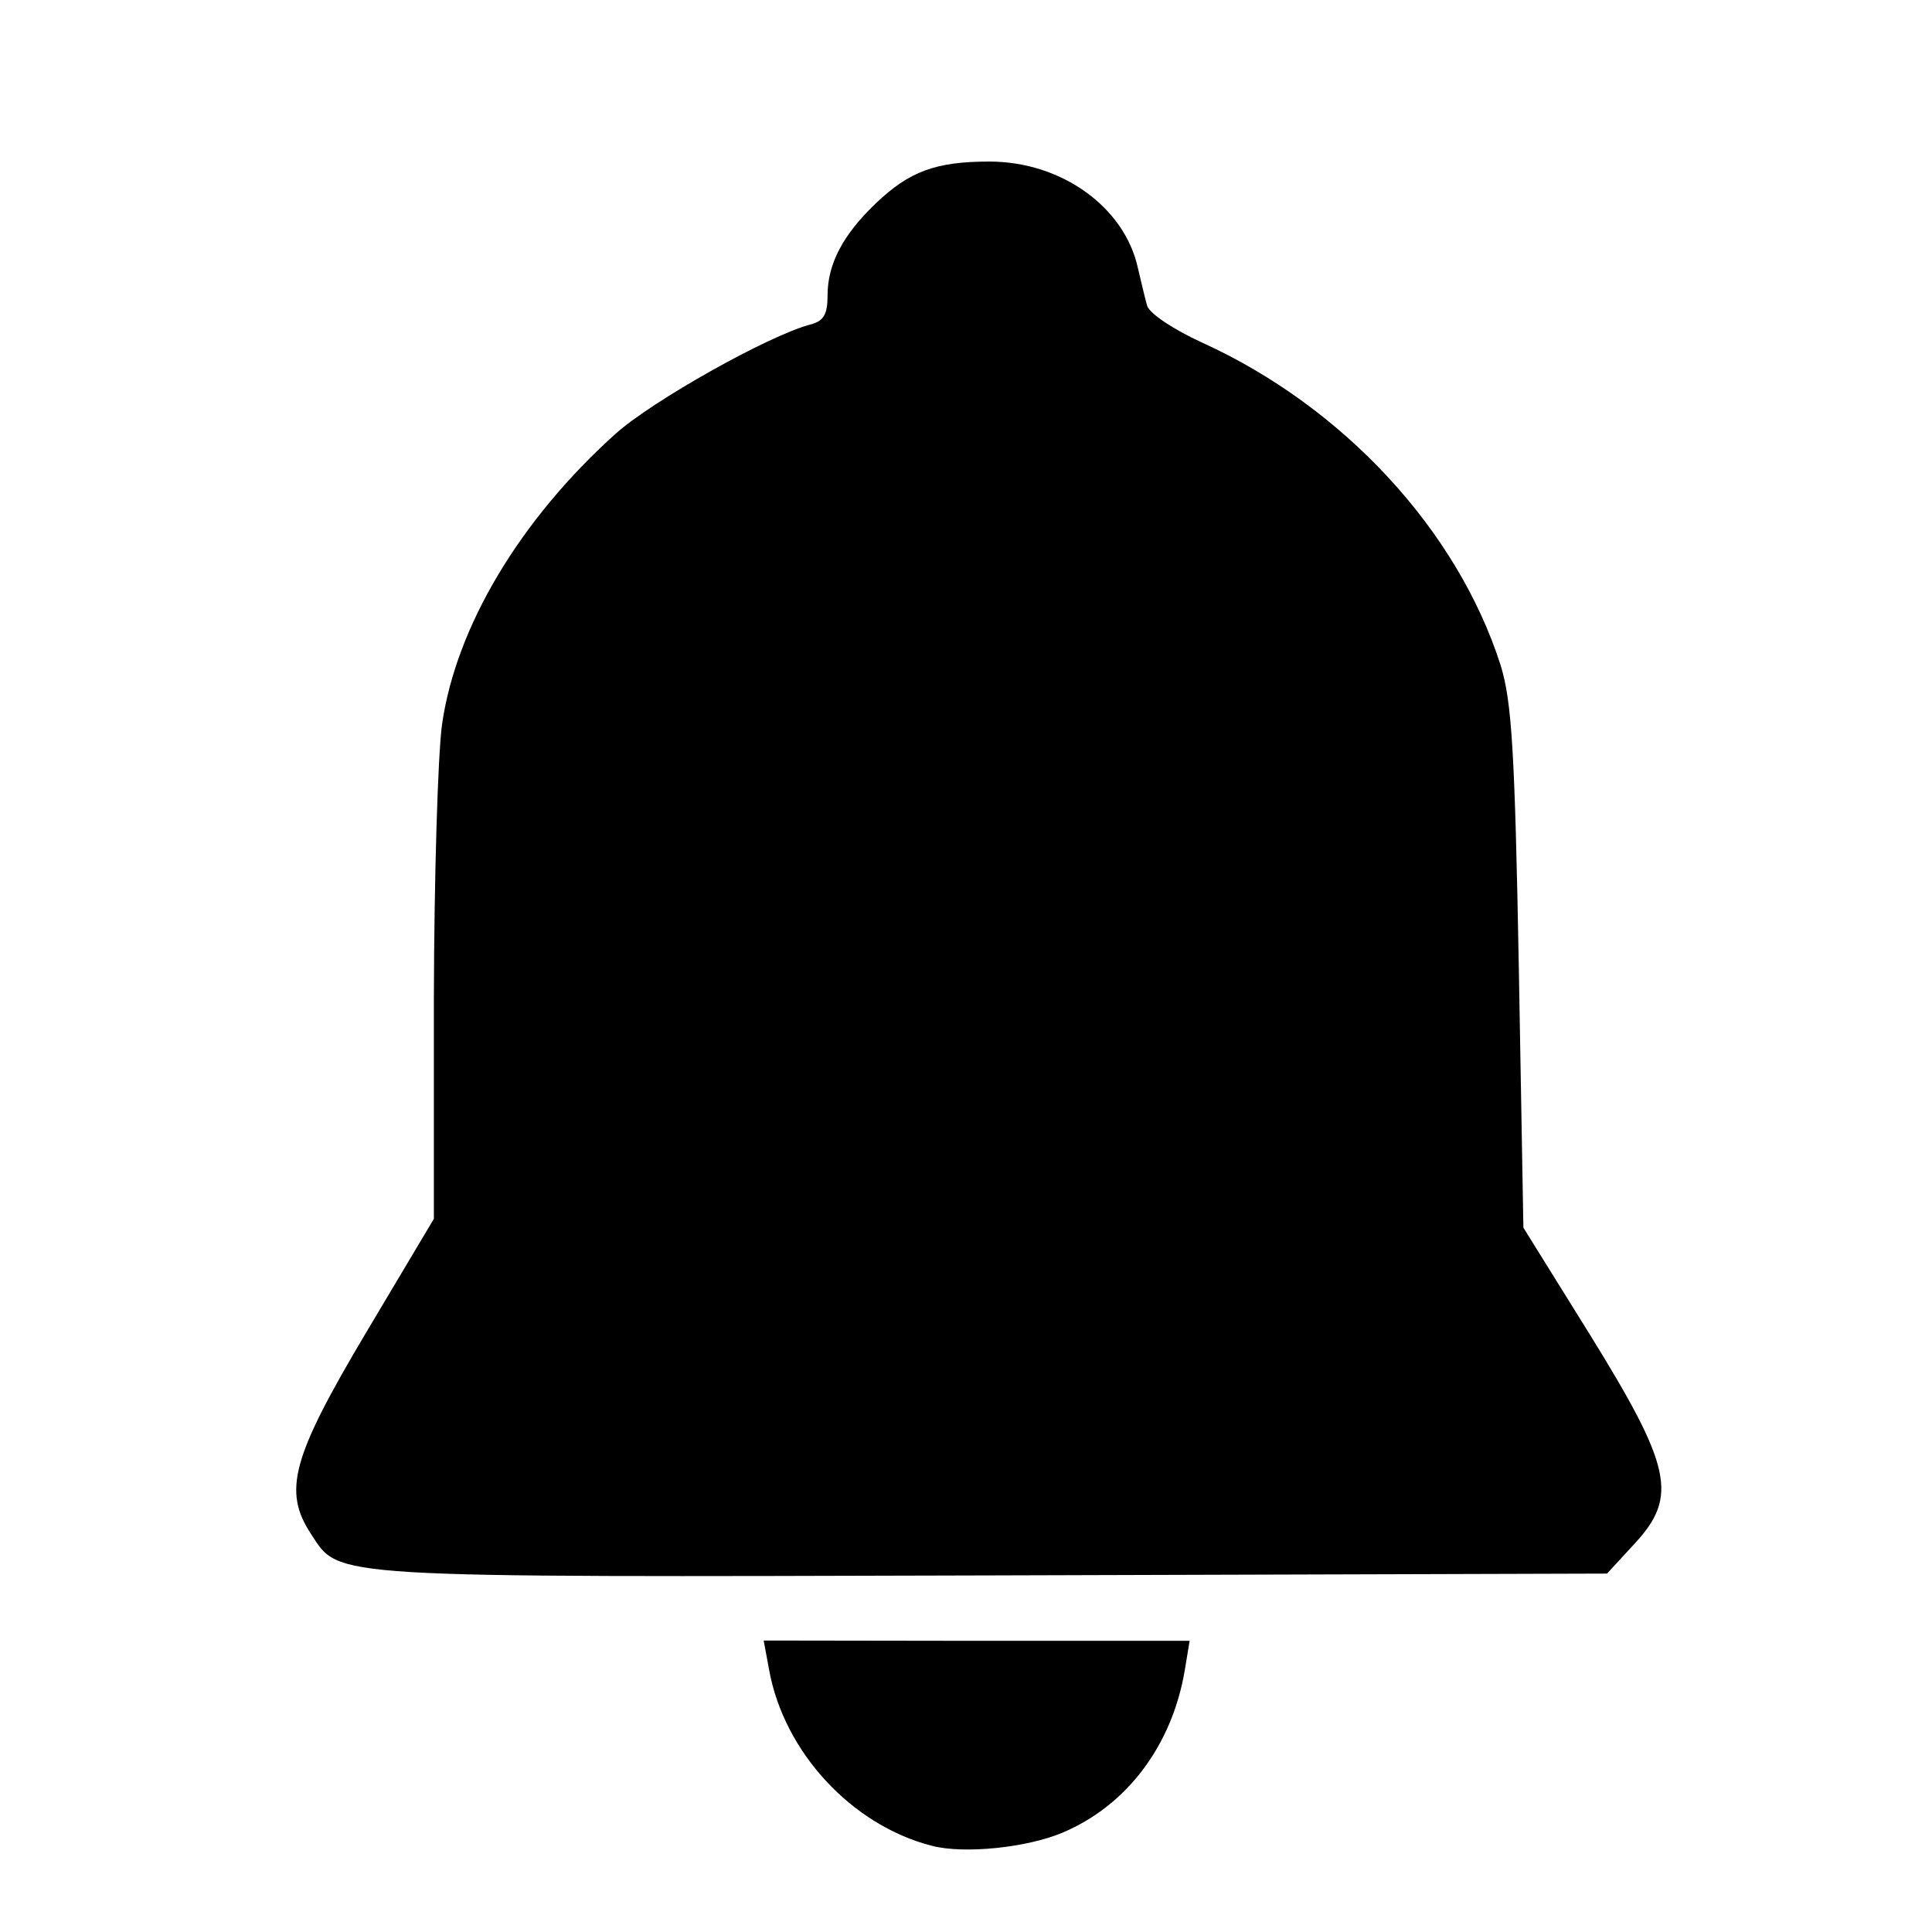
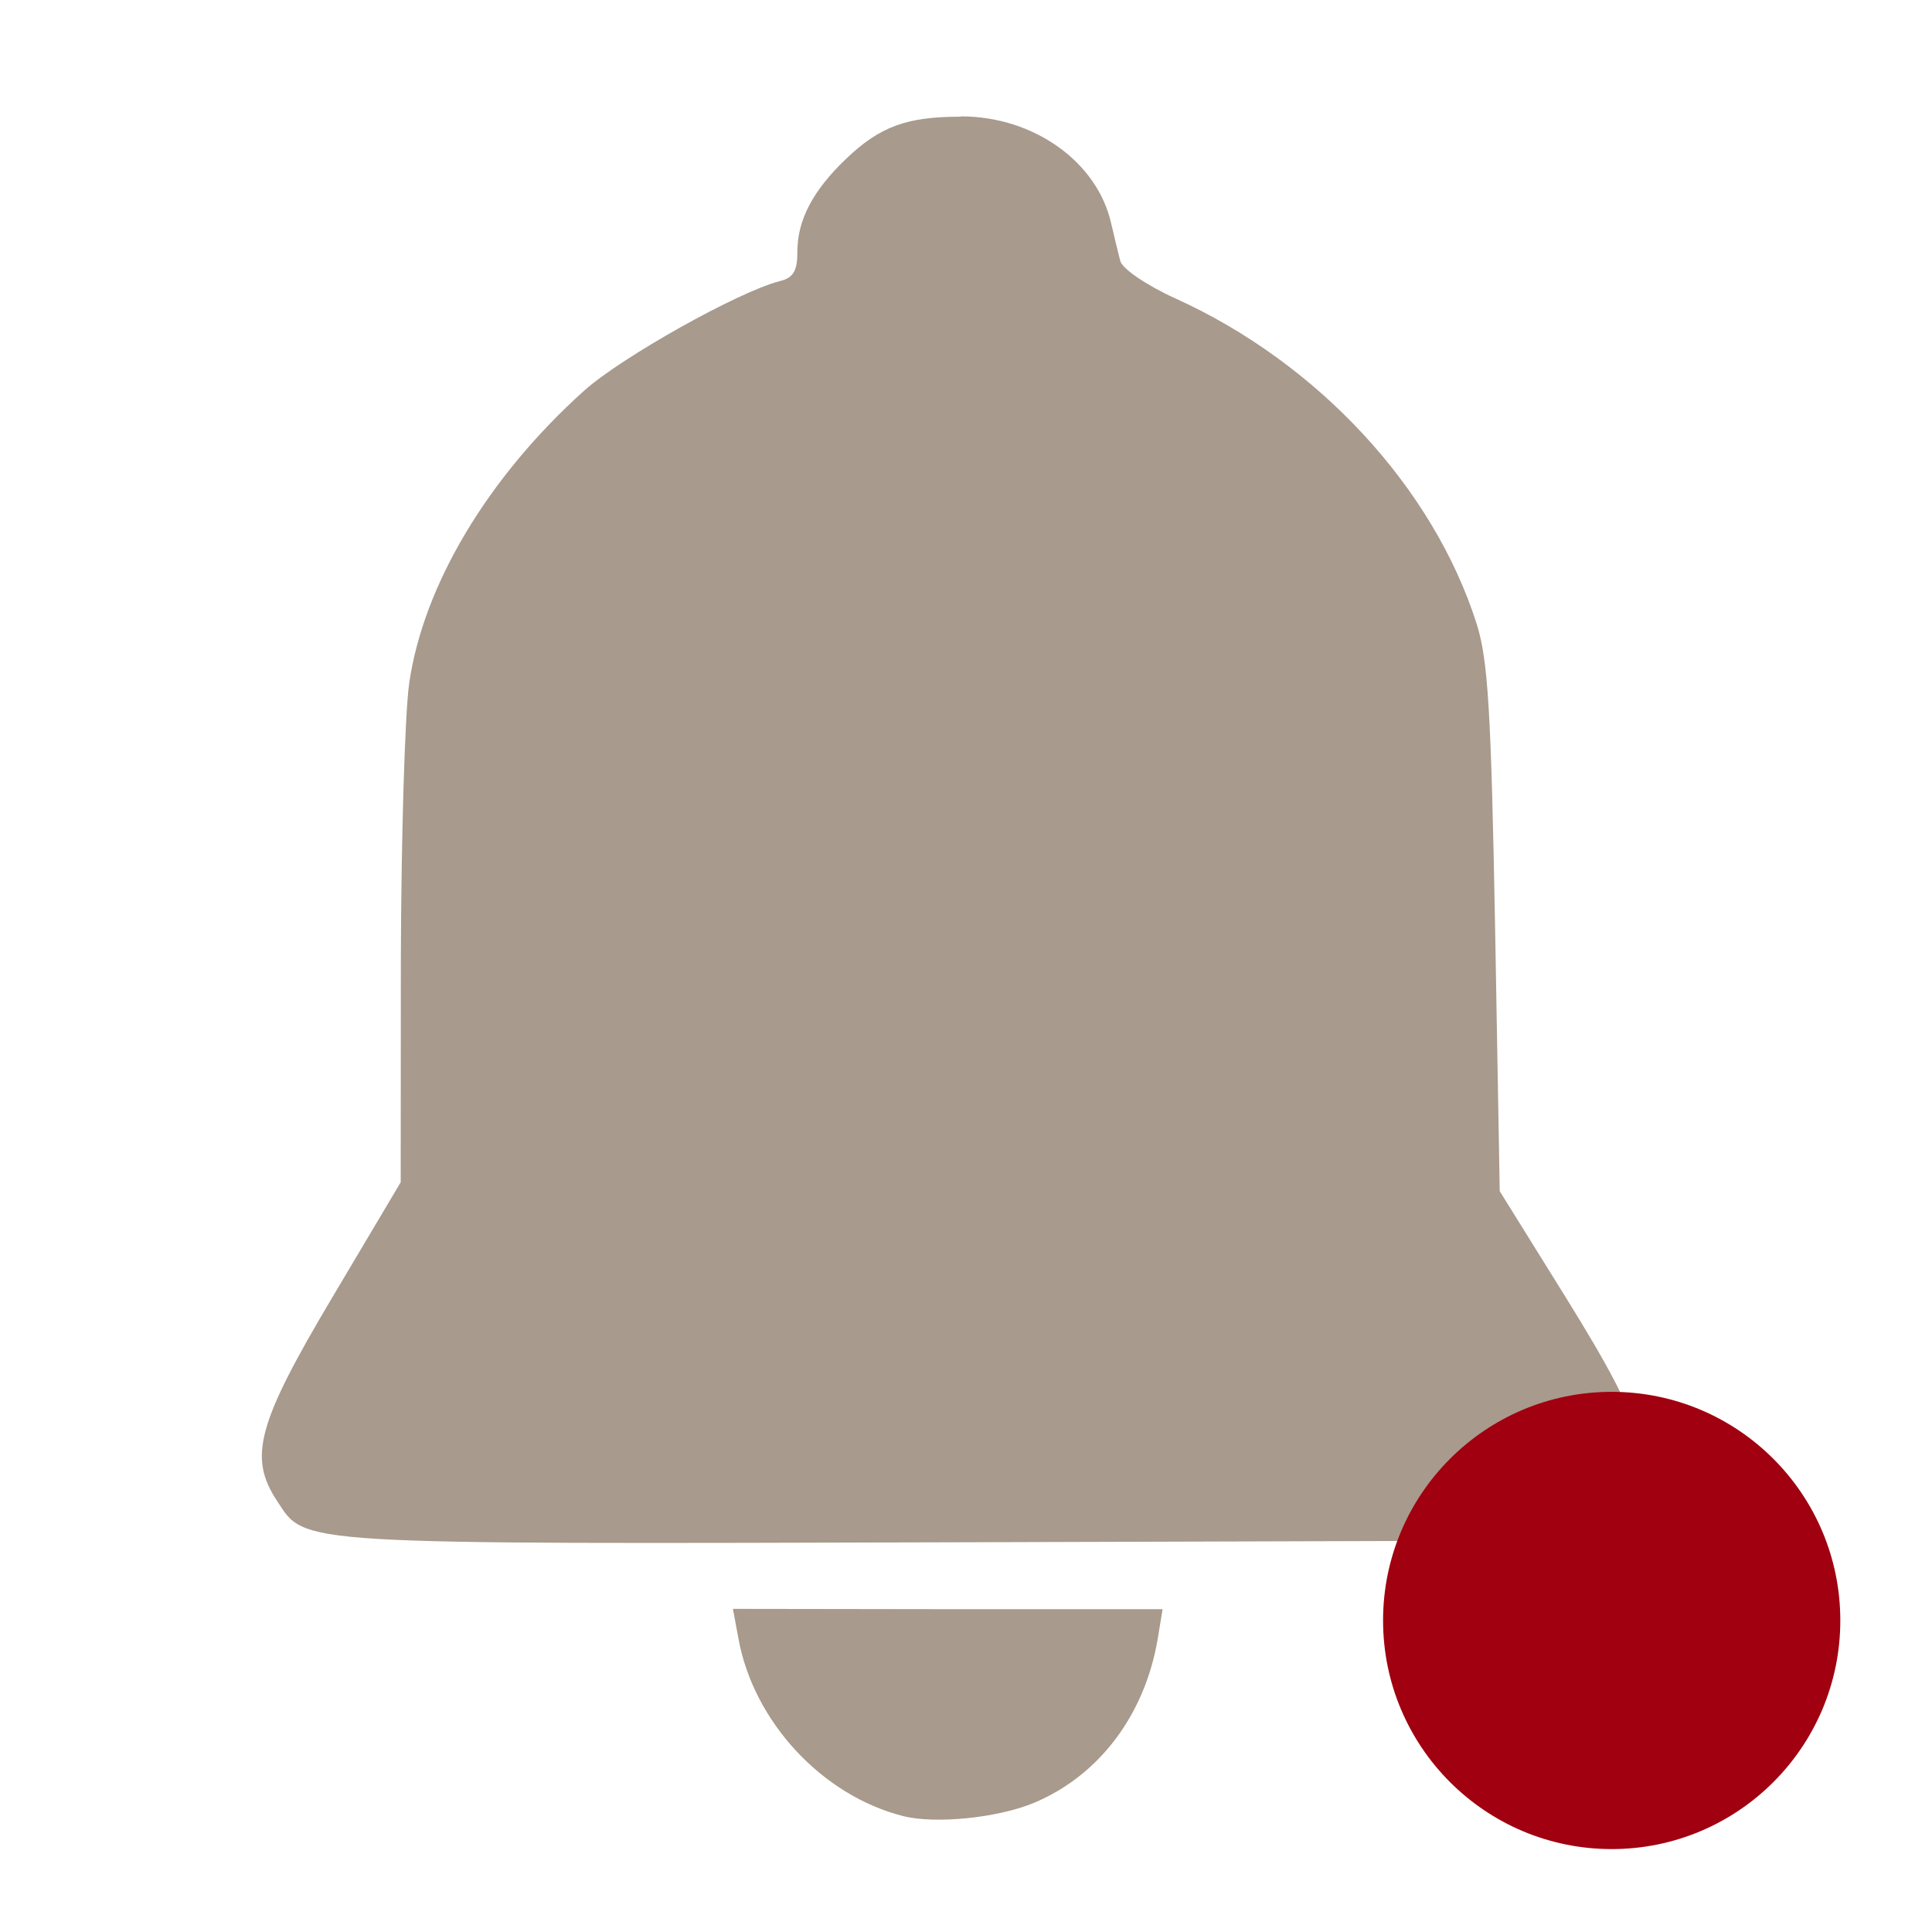
- <svg xmlns="http://www.w3.org/2000/svg" width="24" height="24" viewBox="0 0 6.35 6.35" version="1.1" id="svg8">
-   <defs id="defs2" />
-   <g id="layer1">
-     <path id="rect867" style="fill:#000000;fill-opacity:1;stroke:none;stroke-width:0.283;stroke-miterlimit:4;stroke-dasharray:none;stroke-opacity:1" d="m 3.252,0.531 c -0.176,0 -0.263,0.032 -0.373,0.137 -0.109,0.104 -0.159,0.2 -0.159,0.303 0,0.063 -0.013,0.085 -0.058,0.096 C 2.524,1.104 2.145,1.317 2.024,1.425 1.709,1.708 1.499,2.06 1.453,2.38 1.439,2.48 1.427,2.886 1.426,3.283 L 1.426,4.006 1.202,4.382 C 0.959,4.791 0.929,4.901 1.023,5.043 c 0.095,0.145 0.037,0.141 2.234,0.135 l 2.025,-0.006 0.092,-0.1 C 5.516,4.918 5.494,4.82 5.224,4.384 L 5.007,4.035 4.992,3.182 C 4.979,2.47 4.969,2.305 4.932,2.186 4.79,1.742 4.415,1.337 3.951,1.126 3.857,1.083 3.777,1.03 3.77,1.004 3.763,0.979 3.75,0.923 3.74,0.881 3.696,0.68 3.488,0.531 3.252,0.531 Z m -0.742,4.861 0.018,0.097 c 0.049,0.27 0.272,0.511 0.536,0.578 0.105,0.027 0.31,0.006 0.427,-0.043 0.212,-0.089 0.361,-0.286 0.403,-0.534 l 0.016,-0.097 H 3.21 Z" />
+ <svg xmlns="http://www.w3.org/2000/svg" version="1.1" viewBox="0 0 24 24">
+   <g transform="matrix(3.8125 0 0 3.8125 -.46462 -.57489)" fill="#a89a8c" stroke-width=".283">
+     <path d="m2.51 5.393 0.018 0.097c0.049 0.27 0.272 0.511 0.536 0.578 0.105 0.027 0.31 0.006 0.427-0.043 0.212-0.089 0.361-0.286 0.403-0.534l0.016-0.097h-0.7z" />
+     <path d="m3.252 0.531c-0.176 0-0.263 0.032-0.373 0.137-0.109 0.104-0.159 0.2-0.159 0.303 0 0.063-0.013 0.085-0.058 0.096-0.136 0.035-0.515 0.248-0.636 0.356-0.315 0.283-0.525 0.635-0.571 0.955-0.014 0.1-0.026 0.506-0.027 0.903l-5.146e-4 0.722-0.224 0.377c-0.243 0.409-0.273 0.519-0.179 0.661 0.095 0.145 0.037 0.141 2.234 0.135l2.025-0.006 0.092-0.1c0.142-0.155 0.12-0.253-0.15-0.689l-0.217-0.349-0.015-0.853c-0.013-0.712-0.023-0.877-0.06-0.995-0.141-0.444-0.517-0.85-0.98-1.06-0.095-0.043-0.174-0.097-0.181-0.122-0.007-0.025-0.02-0.081-0.03-0.123-0.045-0.201-0.253-0.349-0.489-0.349z" />
  </g>
+   <circle cx="20.021" cy="20.13" r="2.84" fill="#a0000f" stroke-width="3.78" />
</svg>
